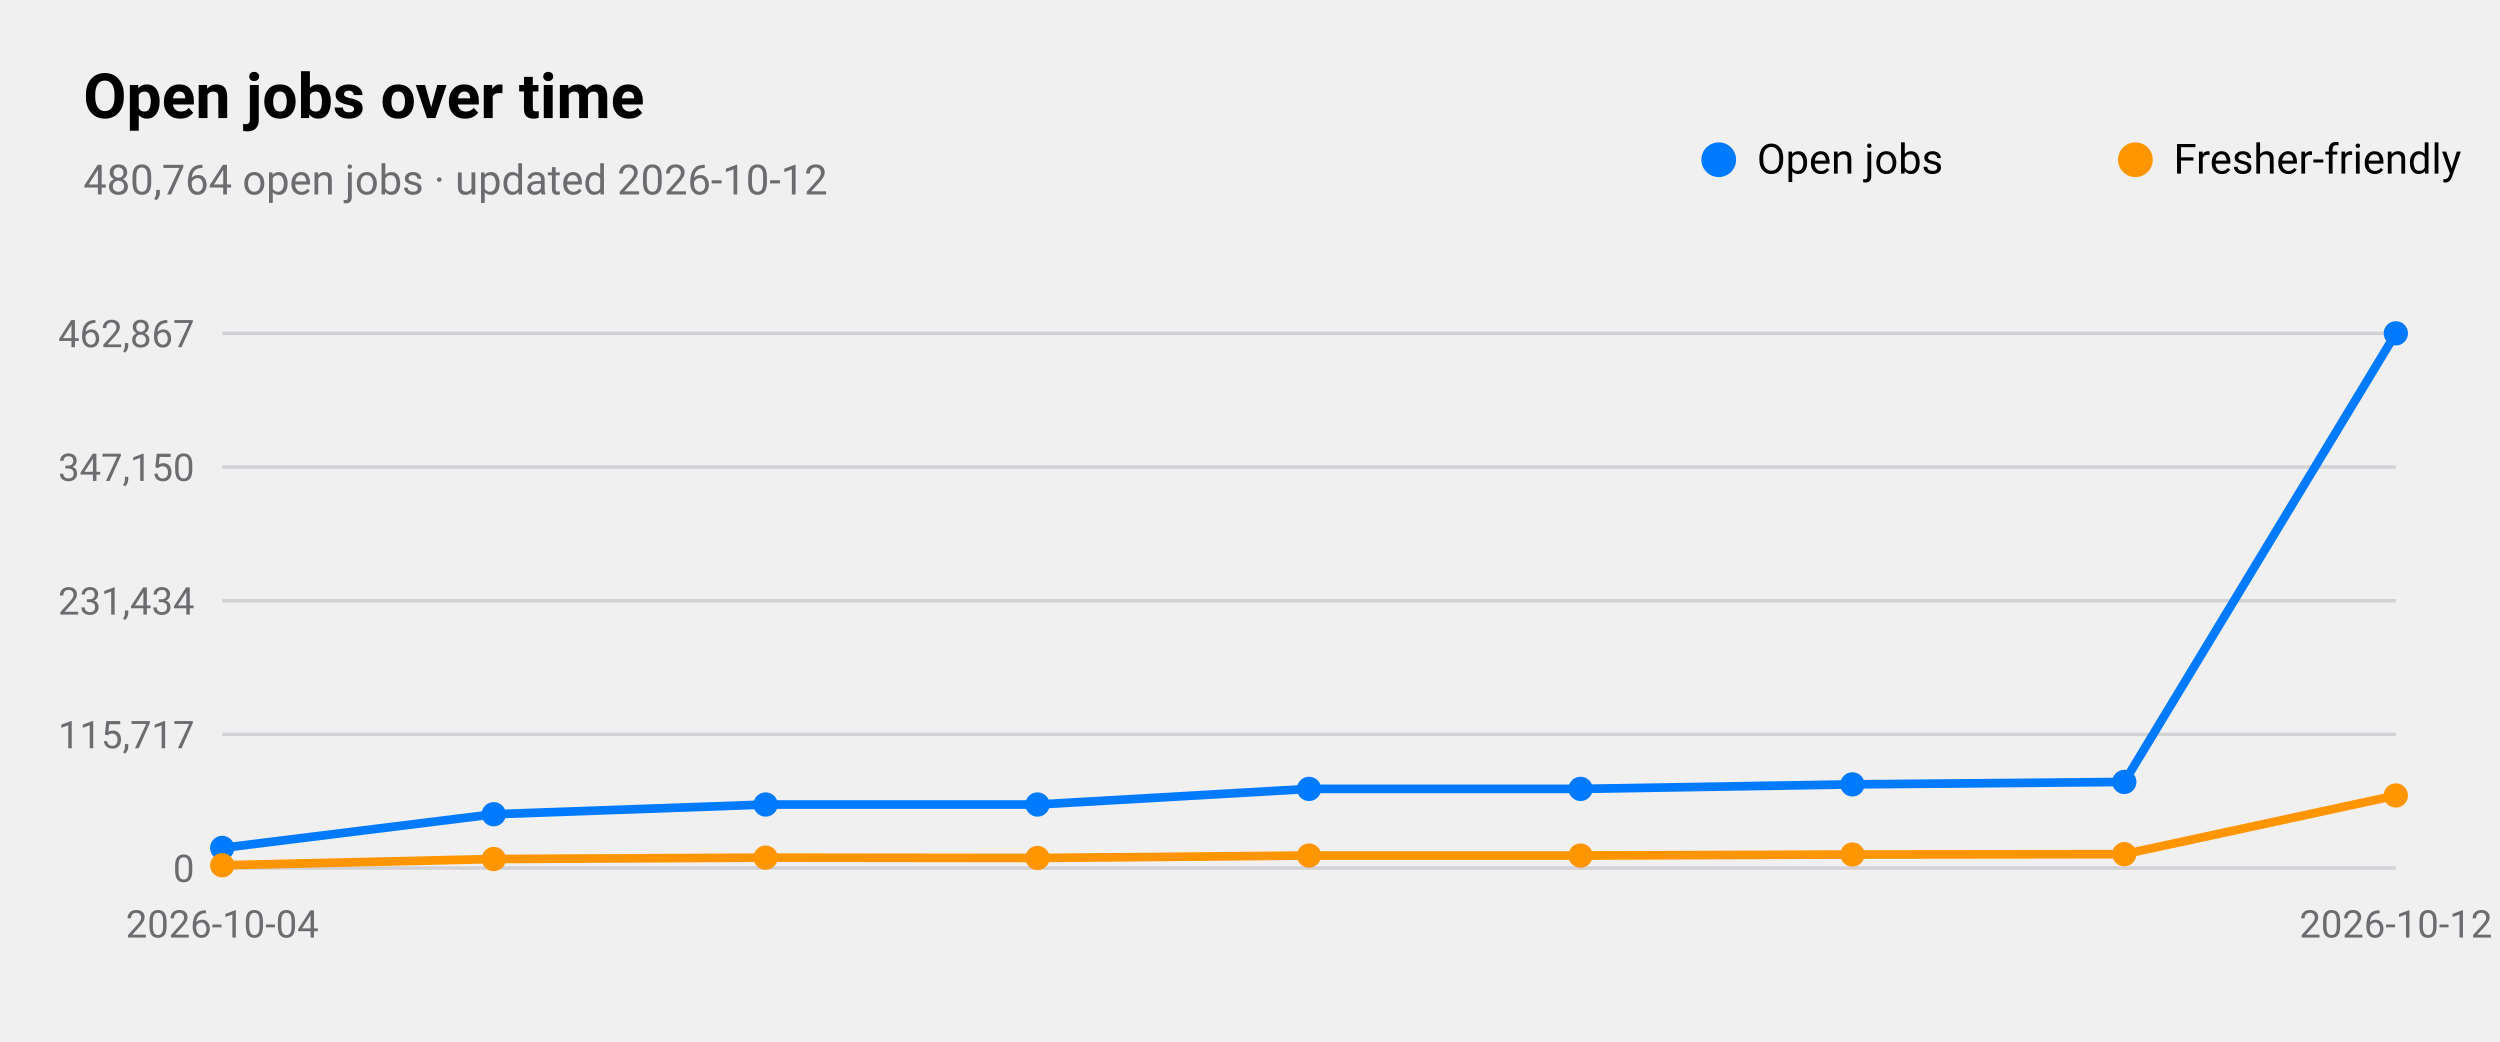
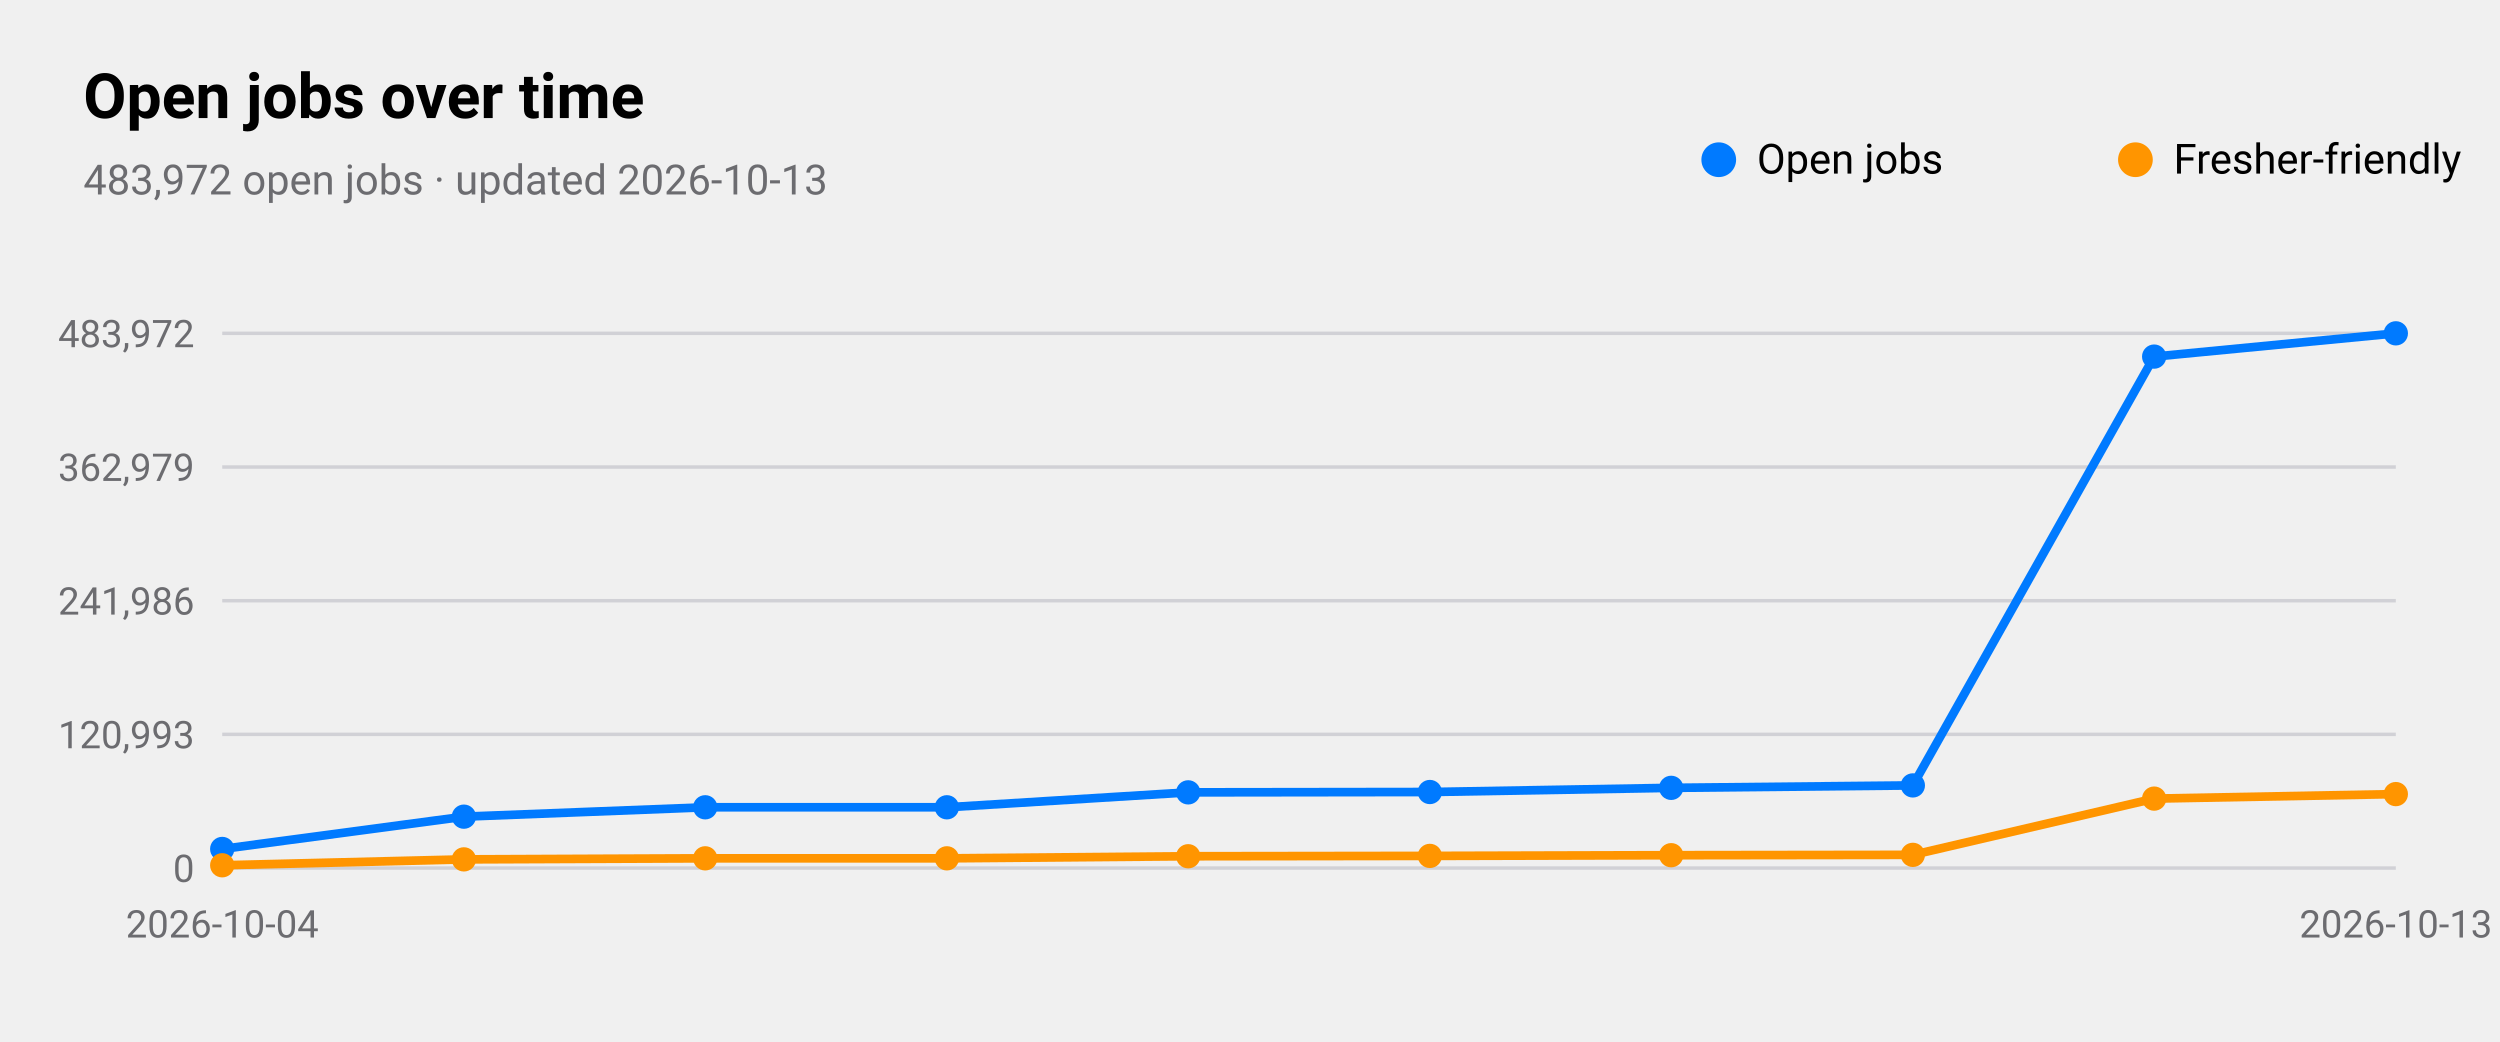
<svg xmlns="http://www.w3.org/2000/svg" viewBox="0 0 720 300" width="720" height="300" role="img" aria-label="Open jobs over time">
  <style>
text{font-family:-apple-system,BlinkMacSystemFont,"SF Pro Text","Helvetica Neue","Segoe UI",Roboto,sans-serif;fill:#000}
.sub,.val,.axis{fill:#6c6c70}.bar{fill:#007aff}.track{fill:#e5e5ea}.grid{stroke:#d1d1d6}
.l1{fill:none;stroke:#007aff;stroke-width:2.5}.d1{fill:#007aff}.l2{fill:none;stroke:#ff9500;stroke-width:2.5}.d2{fill:#ff9500}
.l3{fill:none;stroke:#34c759;stroke-width:2.5}.d3{fill:#34c759}.l4{fill:none;stroke:#af52de;stroke-width:2.5}.d4{fill:#af52de}
.l5{fill:none;stroke:#ff3b30;stroke-width:2.5}.d5{fill:#ff3b30}.l6{fill:none;stroke:#00b8d4;stroke-width:2.5}.d6{fill:#00b8d4}
@media(prefers-color-scheme:dark){text{fill:#fff}.sub,.val,.axis{fill:#98989d}.bar{fill:#0a84ff}.track{fill:#2c2c2e}.grid{stroke:#38383a}
.l1{stroke:#0a84ff}.d1{fill:#0a84ff}.l2{stroke:#ff9f0a}.d2{fill:#ff9f0a}
.l3{stroke:#30d158}.d3{fill:#30d158}.l4{stroke:#bf5af2}.d4{fill:#bf5af2}.l5{stroke:#ff453a}.d5{fill:#ff453a}.l6{stroke:#40cbe0}.d6{fill:#40cbe0}}
</style>
  <text x="24" y="34" font-size="18" font-weight="600">Open jobs over time</text>
-   <text class="sub" x="24" y="56" font-size="12">480,764 open jobs · updated 2026-10-12</text>
+   <text class="sub" x="24" y="56" font-size="12">483,972 open jobs · updated 2026-10-13</text>
  <line class="grid" x1="64" x2="690" y1="250.0" y2="250.0" />
  <text class="axis" x="56" y="254.0" font-size="11" text-anchor="end">0</text>
  <line class="grid" x1="64" x2="690" y1="211.5" y2="211.5" />
-   <text class="axis" x="56" y="215.5" font-size="11" text-anchor="end">115,717</text>
+   <text class="axis" x="56" y="215.5" font-size="11" text-anchor="end">120,993</text>
  <line class="grid" x1="64" x2="690" y1="173.0" y2="173.0" />
-   <text class="axis" x="56" y="177.0" font-size="11" text-anchor="end">231,434</text>
+   <text class="axis" x="56" y="177.0" font-size="11" text-anchor="end">241,986</text>
  <line class="grid" x1="64" x2="690" y1="134.5" y2="134.5" />
-   <text class="axis" x="56" y="138.5" font-size="11" text-anchor="end">347,150</text>
+   <text class="axis" x="56" y="138.5" font-size="11" text-anchor="end">362,979</text>
  <line class="grid" x1="64" x2="690" y1="96.0" y2="96.0" />
-   <text class="axis" x="56" y="100.0" font-size="11" text-anchor="end">462,867</text>
+   <text class="axis" x="56" y="100.0" font-size="11" text-anchor="end">483,972</text>
  <text class="axis" x="64.0" y="270" font-size="11" text-anchor="middle">2026-10-04</text>
-   <text class="axis" x="690.0" y="270" font-size="11" text-anchor="middle">2026-10-12</text>
-   <polyline class="l1" points="64.0,244.2 142.2,234.5 220.5,231.7 298.8,231.7 377.0,227.2 455.2,227.2 533.5,225.9 611.8,225.2 690.0,96.0" />
-   <circle class="d1" cx="64.0" cy="244.2" r="3.5" />
-   <circle class="d1" cx="142.2" cy="234.5" r="3.5" />
-   <circle class="d1" cx="220.5" cy="231.7" r="3.5" />
-   <circle class="d1" cx="298.8" cy="231.7" r="3.5" />
-   <circle class="d1" cx="377.0" cy="227.2" r="3.5" />
-   <circle class="d1" cx="455.2" cy="227.2" r="3.5" />
-   <circle class="d1" cx="533.5" cy="225.9" r="3.5" />
-   <circle class="d1" cx="611.8" cy="225.2" r="3.5" />
+   <text class="axis" x="690.0" y="270" font-size="11" text-anchor="middle">2026-10-13</text>
+   <polyline class="l1" points="64.0,244.5 133.6,235.2 203.1,232.5 272.7,232.5 342.2,228.2 411.8,228.1 481.3,226.9 550.9,226.2 620.4,102.7 690.0,96.0" />
+   <circle class="d1" cx="64.0" cy="244.5" r="3.5" />
+   <circle class="d1" cx="133.6" cy="235.2" r="3.5" />
+   <circle class="d1" cx="203.1" cy="232.5" r="3.5" />
+   <circle class="d1" cx="272.7" cy="232.5" r="3.5" />
+   <circle class="d1" cx="342.2" cy="228.2" r="3.5" />
+   <circle class="d1" cx="411.8" cy="228.1" r="3.5" />
+   <circle class="d1" cx="481.3" cy="226.9" r="3.5" />
+   <circle class="d1" cx="550.9" cy="226.2" r="3.5" />
+   <circle class="d1" cx="620.4" cy="102.7" r="3.5" />
  <circle class="d1" cx="690.0" cy="96.0" r="3.5" />
  <circle class="d1" cx="495" cy="46" r="5" />
  <text x="506" y="50" font-size="12">Open jobs</text>
-   <polyline class="l2" points="64.0,249.2 142.2,247.4 220.5,247.0 298.8,247.1 377.0,246.4 455.2,246.4 533.5,246.1 611.8,246.0 690.0,229.1" />
+   <polyline class="l2" points="64.0,249.2 133.6,247.5 203.1,247.2 272.7,247.2 342.2,246.6 411.8,246.5 481.3,246.3 550.9,246.2 620.4,230.0 690.0,228.7" />
  <circle class="d2" cx="64.0" cy="249.2" r="3.5" />
-   <circle class="d2" cx="142.2" cy="247.4" r="3.5" />
-   <circle class="d2" cx="220.5" cy="247.0" r="3.5" />
-   <circle class="d2" cx="298.8" cy="247.1" r="3.5" />
-   <circle class="d2" cx="377.0" cy="246.4" r="3.5" />
-   <circle class="d2" cx="455.2" cy="246.4" r="3.5" />
-   <circle class="d2" cx="533.5" cy="246.1" r="3.5" />
-   <circle class="d2" cx="611.8" cy="246.0" r="3.5" />
-   <circle class="d2" cx="690.0" cy="229.1" r="3.5" />
+   <circle class="d2" cx="133.6" cy="247.5" r="3.5" />
+   <circle class="d2" cx="203.1" cy="247.2" r="3.5" />
+   <circle class="d2" cx="272.7" cy="247.2" r="3.5" />
+   <circle class="d2" cx="342.2" cy="246.6" r="3.5" />
+   <circle class="d2" cx="411.8" cy="246.5" r="3.5" />
+   <circle class="d2" cx="481.3" cy="246.3" r="3.5" />
+   <circle class="d2" cx="550.9" cy="246.2" r="3.5" />
+   <circle class="d2" cx="620.4" cy="230.0" r="3.5" />
+   <circle class="d2" cx="690.0" cy="228.7" r="3.5" />
  <circle class="d2" cx="615" cy="46" r="5" />
  <text x="626" y="50" font-size="12">Fresher-friendly</text>
</svg>
